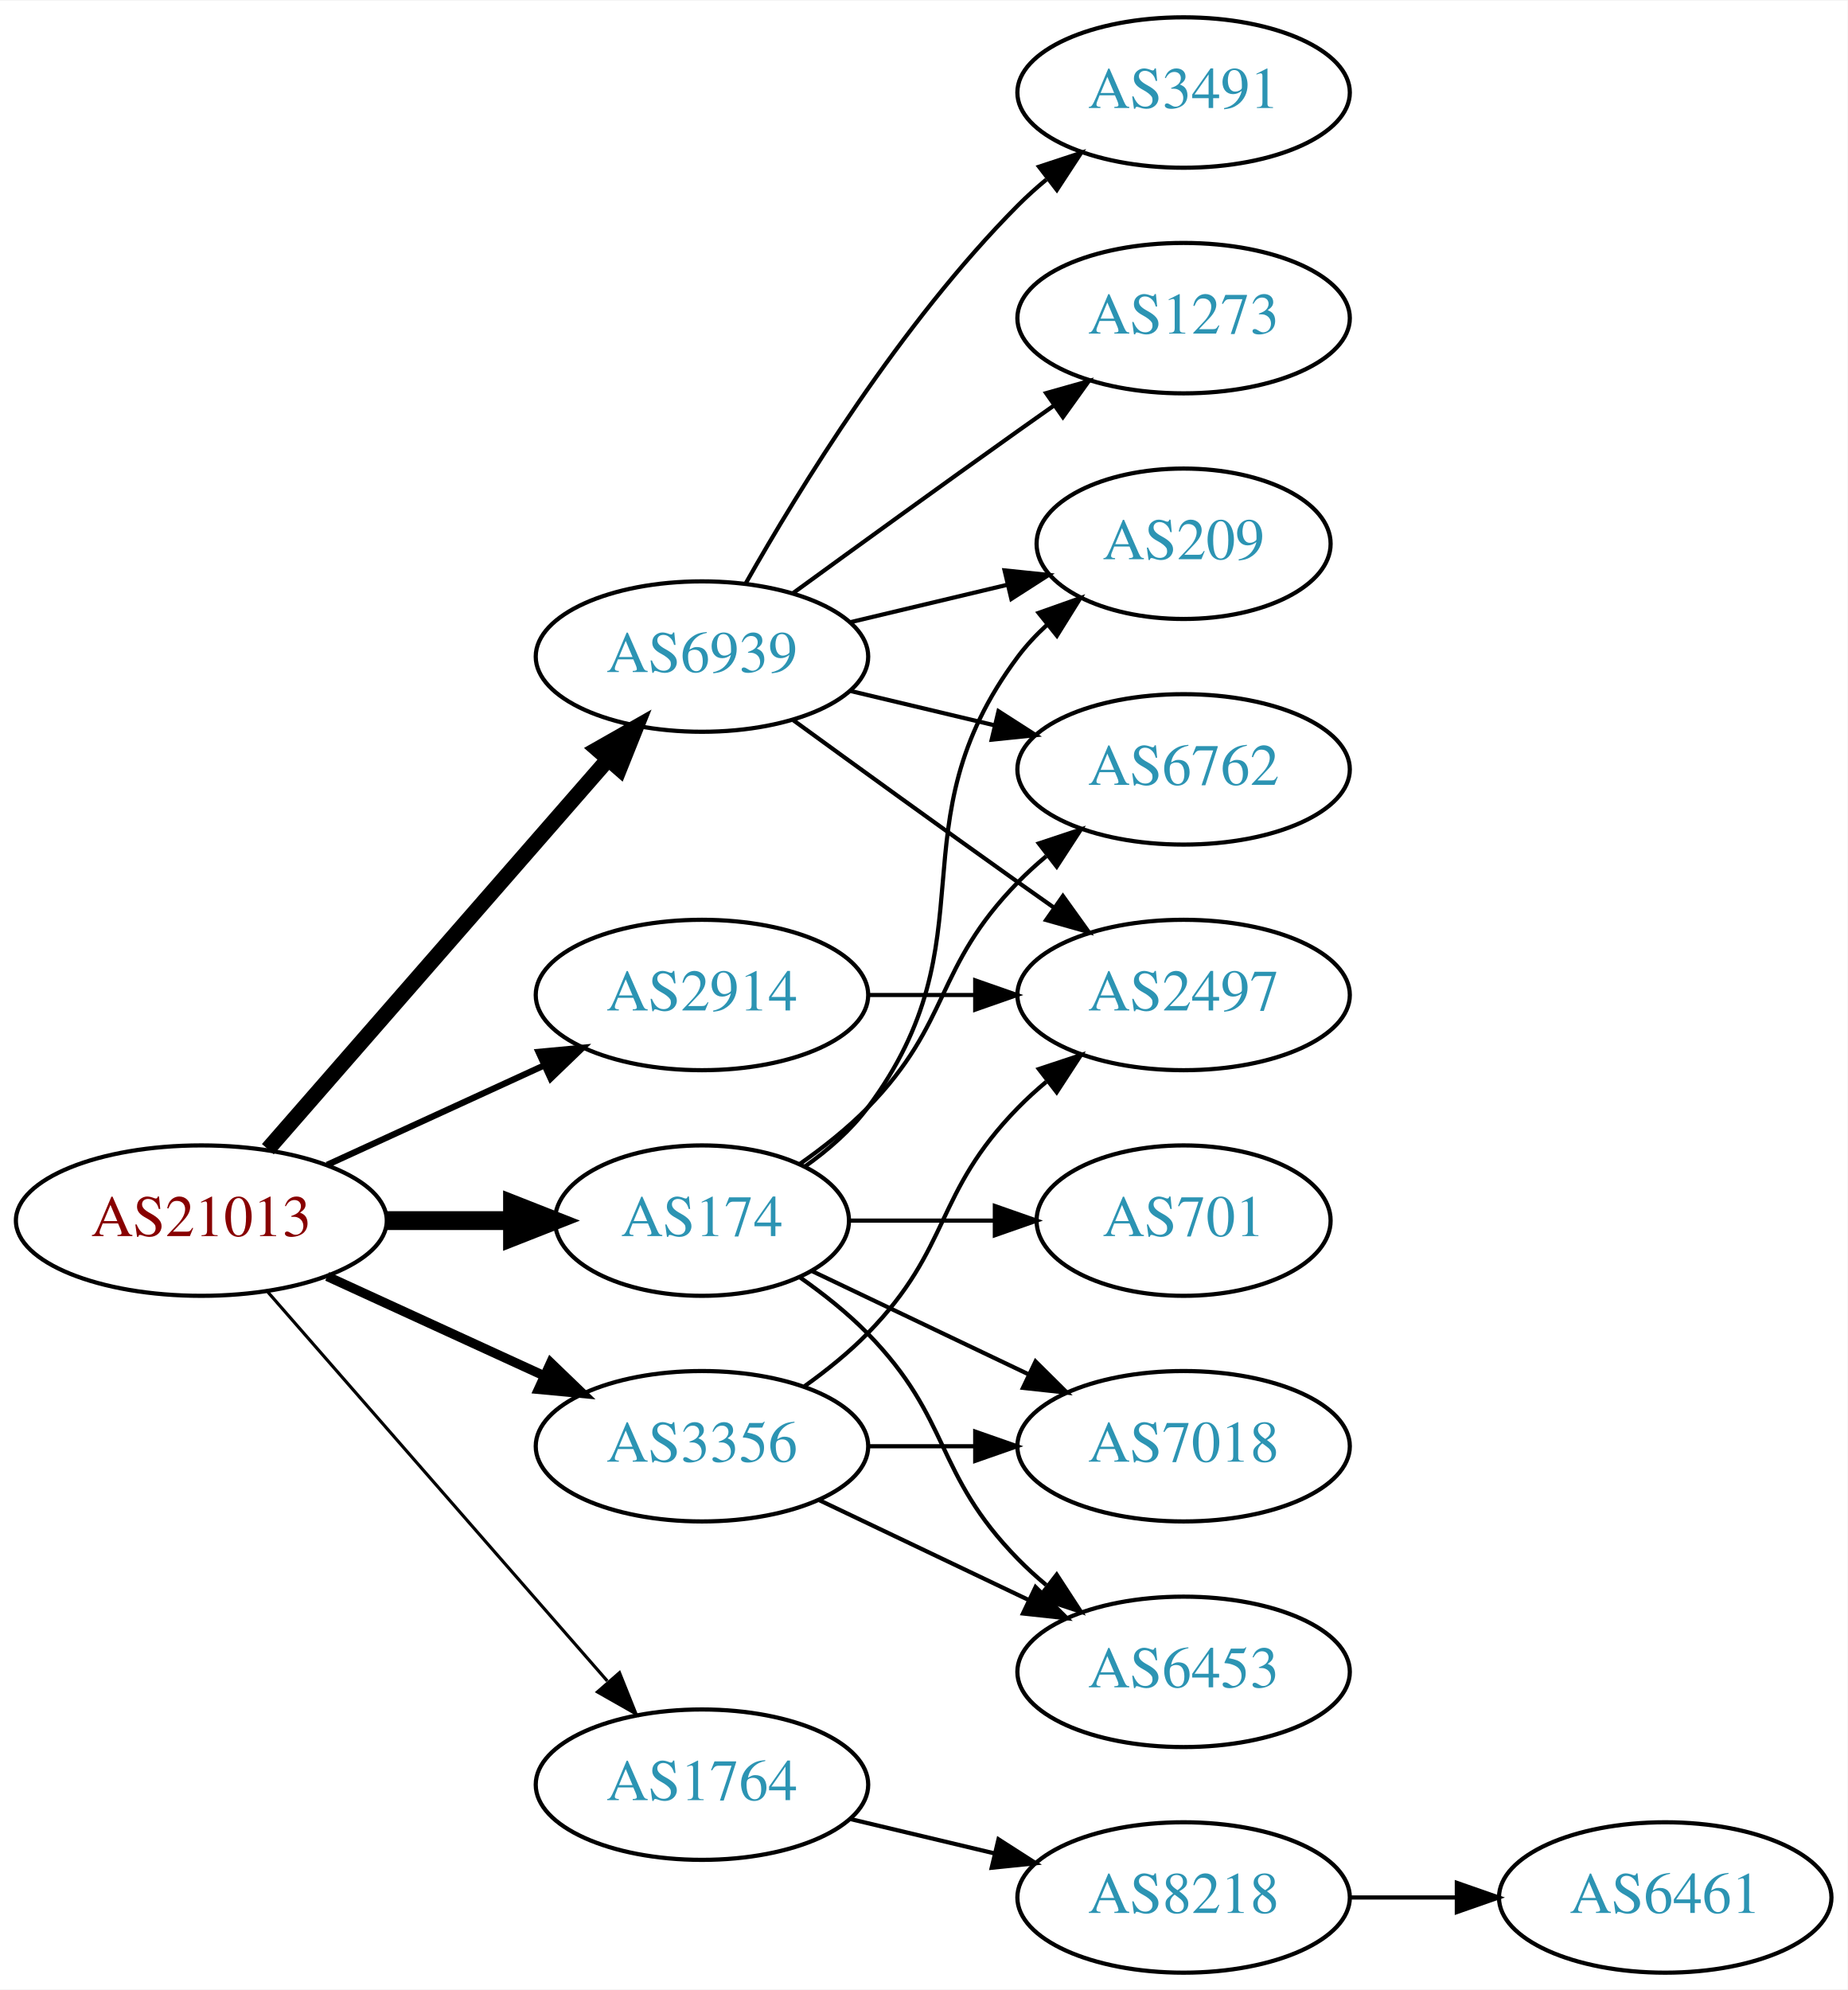
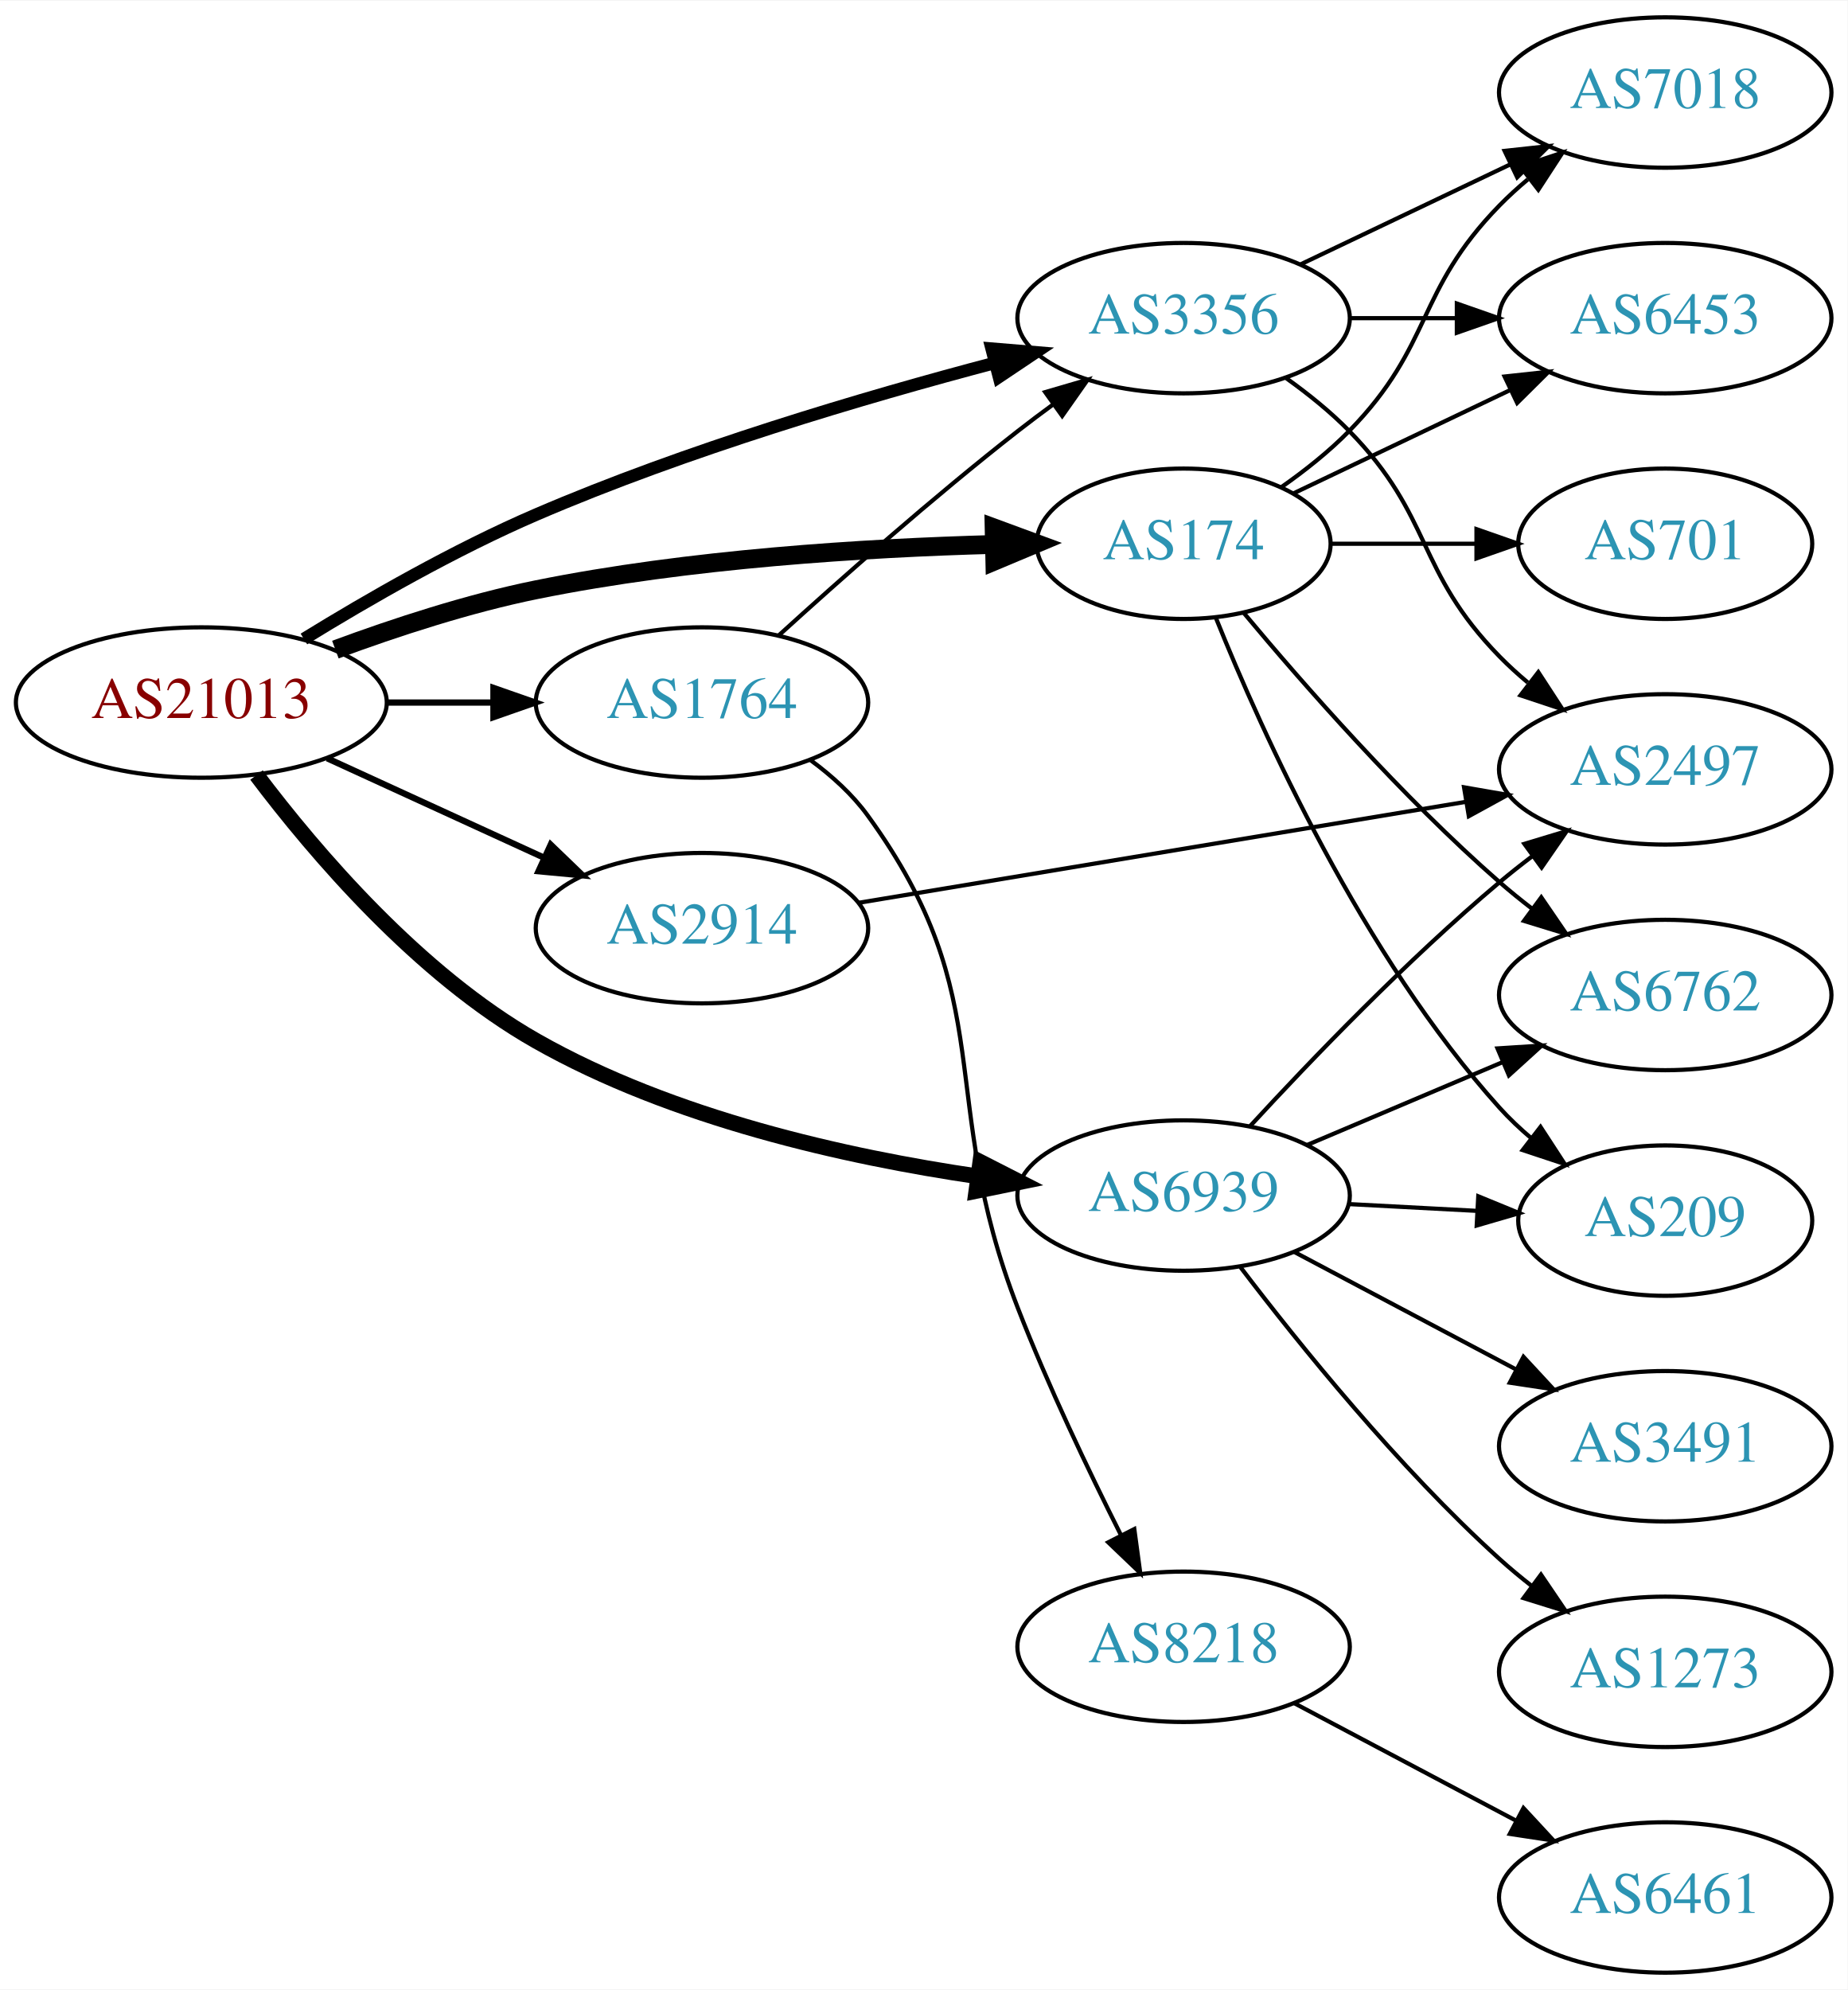
<svg xmlns="http://www.w3.org/2000/svg" xmlns:xlink="http://www.w3.org/1999/xlink" width="442pt" height="476pt" viewBox="0.00 0.00 442.27 476.00">
  <g id="graph0" class="graph" transform="scale(1 1) rotate(0) translate(4 472)">
    <polygon fill="white" stroke="none" points="-4,4 -4,-472 438.271,-472 438.271,4 -4,4" />
    <g id="node1" class="node">
      <g id="a_node1">
        <a xlink:href="/asn/21013" xlink:title="AS21013 ~ Wels, AT [AT]">
-           <ellipse fill="#ffffff" stroke="black" cx="44.196" cy="-180" rx="44.393" ry="18" />
-           <text text-anchor="middle" x="44.196" y="-176.3" font-family="Times,serif" font-size="14.00" fill="#880000">AS21013</text>
+           <ellipse fill="#ffffff" stroke="black" cx="44.196" cy="-304" rx="44.393" ry="18" />
+           <text text-anchor="middle" x="44.196" y="-300.3" font-family="Times,serif" font-size="14.00" fill="#880000">AS21013</text>
        </a>
      </g>
    </g>
    <g id="node2" class="node">
      <g id="a_node2">
        <a xlink:href="/asn/174" xlink:title="AS174 ~ Cogent Communications [US]">
-           <ellipse fill="#ffffff" stroke="black" cx="164.039" cy="-180" rx="35.194" ry="18" />
-           <text text-anchor="middle" x="164.039" y="-176.3" font-family="Times,serif" font-size="14.00" fill="#2c94b3">AS174</text>
+           <ellipse fill="#ffffff" stroke="black" cx="279.332" cy="-342" rx="35.194" ry="18" />
+           <text text-anchor="middle" x="279.332" y="-338.3" font-family="Times,serif" font-size="14.00" fill="#2c94b3">AS174</text>
        </a>
      </g>
    </g>
    <g id="edge1" class="edge">
-       <path fill="none" stroke="black" stroke-width="4.5" d="M88.407,-180C98.255,-180 108.735,-180 118.632,-180" />
-       <polygon fill="black" stroke="black" stroke-width="4.5" points="118.684,-183.938 128.684,-180 118.684,-176.063 118.684,-183.938" />
+       <path fill="none" stroke="black" stroke-width="4.5" d="M76.284,-316.67C90.682,-321.997 108.162,-327.711 124.392,-331 160.843,-338.387 203.024,-340.997 234.004,-341.839" />
+       <polygon fill="black" stroke="black" stroke-width="4.5" points="233.972,-345.777 244.057,-342.061 234.146,-337.904 233.972,-345.777" />
    </g>
    <g id="node3" class="node">
      <g id="a_node3">
        <a xlink:href="/asn/1764" xlink:title="AS1764 ~ NEXTLAYER-AS [AT]">
-           <ellipse fill="#ffffff" stroke="black" cx="164.039" cy="-45" rx="39.794" ry="18" />
-           <text text-anchor="middle" x="164.039" y="-41.3" font-family="Times,serif" font-size="14.00" fill="#2c94b3">AS1764</text>
+           <ellipse fill="#ffffff" stroke="black" cx="164.039" cy="-304" rx="39.794" ry="18" />
+           <text text-anchor="middle" x="164.039" y="-300.3" font-family="Times,serif" font-size="14.00" fill="#2c94b3">AS1764</text>
        </a>
      </g>
    </g>
    <g id="edge2" class="edge">
-       <path fill="none" stroke="black" stroke-width="0.75" d="M60.121,-162.902C80.663,-139.369 117.782,-96.845 141.379,-69.813" />
-       <polygon fill="black" stroke="black" stroke-width="0.75" points="144.296,-71.794 148.235,-61.959 139.022,-67.191 144.296,-71.794" />
+       <path fill="none" stroke="black" stroke-width="1.5" d="M88.407,-304C96.72,-304 105.482,-304 113.965,-304" />
+       <polygon fill="black" stroke="black" stroke-width="1.5" points="114.123,-307.5 124.123,-304 114.123,-300.5 114.123,-307.5" />
    </g>
    <g id="node4" class="node">
      <g id="a_node4">
        <a xlink:href="/asn/2914" xlink:title="AS2914 ~ NTT America, Inc. [US]">
-           <ellipse fill="#ffffff" stroke="black" cx="164.039" cy="-234" rx="39.794" ry="18" />
-           <text text-anchor="middle" x="164.039" y="-230.3" font-family="Times,serif" font-size="14.00" fill="#2c94b3">AS2914</text>
+           <ellipse fill="#ffffff" stroke="black" cx="164.039" cy="-250" rx="39.794" ry="18" />
+           <text text-anchor="middle" x="164.039" y="-246.3" font-family="Times,serif" font-size="14.00" fill="#2c94b3">AS2914</text>
        </a>
      </g>
    </g>
    <g id="edge3" class="edge">
-       <path fill="none" stroke="black" stroke-width="1.5" d="M74.326,-193.348C89.937,-200.502 109.335,-209.391 126.007,-217.03" />
-       <polygon fill="black" stroke="black" stroke-width="1.5" points="124.91,-220.378 135.459,-221.362 127.826,-214.014 124.91,-220.378" />
+       <path fill="none" stroke="black" stroke-width="1.5" d="M74.326,-290.652C89.937,-283.498 109.335,-274.609 126.007,-266.97" />
+       <polygon fill="black" stroke="black" stroke-width="1.5" points="127.826,-269.986 135.459,-262.638 124.91,-263.622 127.826,-269.986" />
    </g>
    <g id="node5" class="node">
      <g id="a_node5">
        <a xlink:href="/asn/3356" xlink:title="AS3356 ~ Level 3 Parent, LLC [US]">
-           <ellipse fill="#ffffff" stroke="black" cx="164.039" cy="-126" rx="39.794" ry="18" />
-           <text text-anchor="middle" x="164.039" y="-122.3" font-family="Times,serif" font-size="14.00" fill="#2c94b3">AS3356</text>
+           <ellipse fill="#ffffff" stroke="black" cx="279.332" cy="-396" rx="39.794" ry="18" />
+           <text text-anchor="middle" x="279.332" y="-392.3" font-family="Times,serif" font-size="14.00" fill="#2c94b3">AS3356</text>
        </a>
      </g>
    </g>
    <g id="edge4" class="edge">
-       <path fill="none" stroke="black" stroke-width="2.25" d="M74.326,-166.652C89.937,-159.498 109.335,-150.609 126.007,-142.97" />
-       <polygon fill="black" stroke="black" stroke-width="2.25" points="127.826,-145.986 135.459,-138.638 124.91,-139.622 127.826,-145.986" />
+       <path fill="none" stroke="black" stroke-width="3" d="M68.751,-319.21C84.142,-328.684 104.929,-340.621 124.392,-349 160.29,-364.454 202.912,-377.051 234.196,-385.299" />
+       <polygon fill="black" stroke="black" stroke-width="3" points="233.373,-388.702 243.931,-387.823 235.129,-381.926 233.373,-388.702" />
    </g>
    <g id="node6" class="node">
      <g id="a_node6">
        <a xlink:href="/asn/6939" xlink:title="AS6939 ~ Hurricane Electric LLC [US]">
-           <ellipse fill="#ffffff" stroke="black" cx="164.039" cy="-315" rx="39.794" ry="18" />
-           <text text-anchor="middle" x="164.039" y="-311.3" font-family="Times,serif" font-size="14.00" fill="#2c94b3">AS6939</text>
+           <ellipse fill="#ffffff" stroke="black" cx="279.332" cy="-186" rx="39.794" ry="18" />
+           <text text-anchor="middle" x="279.332" y="-182.3" font-family="Times,serif" font-size="14.00" fill="#2c94b3">AS6939</text>
        </a>
      </g>
    </g>
    <g id="edge5" class="edge">
-       <path fill="none" stroke="black" stroke-width="3.75" d="M60.121,-197.098C80.663,-220.631 117.782,-263.155 141.379,-290.187" />
-       <polygon fill="black" stroke="black" stroke-width="3.75" points="139.022,-292.809 148.235,-298.041 144.296,-288.206 139.022,-292.809" />
+       <path fill="none" stroke="black" stroke-width="3.75" d="M57.405,-286.644C71.429,-268.038 96.171,-239.019 124.392,-223 156.963,-204.512 198.471,-195.223 230.176,-190.578" />
+       <polygon fill="black" stroke="black" stroke-width="3.75" points="230.665,-194.044 240.101,-189.227 229.721,-187.108 230.665,-194.044" />
    </g>
    <g id="node7" class="node">
      <g id="a_node7">
-         <a xlink:href="/asn/209" xlink:title="AS209 ~ CenturyLink Communications, LLC [US]">
-           <ellipse fill="#ffffff" stroke="black" cx="279.332" cy="-342" rx="35.194" ry="18" />
-           <text text-anchor="middle" x="279.332" y="-338.3" font-family="Times,serif" font-size="14.00" fill="#2c94b3">AS209</text>
+         <a xlink:href="/asn/7018" xlink:title="AS7018 ~ AT&amp;T Services, Inc. [US]">
+           <ellipse fill="#ffffff" stroke="black" cx="394.625" cy="-450" rx="39.794" ry="18" />
+           <text text-anchor="middle" x="394.625" y="-446.3" font-family="Times,serif" font-size="14.00" fill="#2c94b3">AS7018</text>
        </a>
      </g>
    </g>
    <g id="edge6" class="edge">
-       <path fill="none" stroke="black" d="M188.765,-193.011C194.262,-196.919 199.67,-201.622 203.685,-207 233.957,-247.542 209.414,-274.458 239.685,-315 241.693,-317.689 244.049,-320.209 246.59,-322.546" />
-       <polygon fill="black" stroke="black" points="244.619,-325.452 254.605,-328.989 249.004,-319.996 244.619,-325.452" />
+       <path fill="none" stroke="black" d="M302.714,-355.532C308.356,-359.49 314.17,-364.086 318.978,-369 339.151,-389.617 334.806,-402.383 354.978,-423 357.071,-425.139 359.354,-427.218 361.731,-429.21" />
+       <polygon fill="black" stroke="black" points="359.974,-432.275 370.031,-435.611 364.249,-426.732 359.974,-432.275" />
    </g>
    <g id="node8" class="node">
      <g id="a_node8">
        <a xlink:href="/asn/6453" xlink:title="AS6453 ~ TATA COMMUNICATIONS (AMERICA) INC [US]">
-           <ellipse fill="#ffffff" stroke="black" cx="279.332" cy="-72" rx="39.794" ry="18" />
-           <text text-anchor="middle" x="279.332" y="-68.3" font-family="Times,serif" font-size="14.00" fill="#2c94b3">AS6453</text>
+           <ellipse fill="#ffffff" stroke="black" cx="394.625" cy="-396" rx="39.794" ry="18" />
+           <text text-anchor="middle" x="394.625" y="-392.3" font-family="Times,serif" font-size="14.00" fill="#2c94b3">AS6453</text>
        </a>
      </g>
    </g>
    <g id="edge7" class="edge">
-       <path fill="none" stroke="black" d="M187.422,-166.468C193.063,-162.51 198.877,-157.914 203.685,-153 223.858,-132.383 219.513,-119.617 239.685,-99 241.778,-96.861 244.061,-94.782 246.438,-92.79" />
-       <polygon fill="black" stroke="black" points="248.956,-95.268 254.738,-86.389 244.681,-89.725 248.956,-95.268" />
+       <path fill="none" stroke="black" d="M305.757,-354.119C321.059,-361.413 340.783,-370.814 357.665,-378.86" />
+       <polygon fill="black" stroke="black" points="356.172,-382.026 366.705,-383.169 359.184,-375.707 356.172,-382.026" />
    </g>
    <g id="node9" class="node">
      <g id="a_node9">
-         <a xlink:href="/asn/701" xlink:title="AS701 ~ UUNET [US]">
-           <ellipse fill="#ffffff" stroke="black" cx="279.332" cy="-180" rx="35.194" ry="18" />
-           <text text-anchor="middle" x="279.332" y="-176.3" font-family="Times,serif" font-size="14.00" fill="#2c94b3">AS701</text>
+         <a xlink:href="/asn/6762" xlink:title="AS6762 ~ TELECOM ITALIA SPARKLE S.p.A. [IT]">
+           <ellipse fill="#ffffff" stroke="black" cx="394.625" cy="-234" rx="39.794" ry="18" />
+           <text text-anchor="middle" x="394.625" y="-230.3" font-family="Times,serif" font-size="14.00" fill="#2c94b3">AS6762</text>
        </a>
      </g>
    </g>
    <g id="edge8" class="edge">
-       <path fill="none" stroke="black" d="M199.338,-180C210.208,-180 222.385,-180 233.863,-180" />
-       <polygon fill="black" stroke="black" points="234.149,-183.5 244.149,-180 234.149,-176.5 234.149,-183.5" />
+       <path fill="none" stroke="black" d="M293.696,-325.501C307.952,-308.404 331.647,-281.381 354.978,-261 357.444,-258.846 360.082,-256.706 362.78,-254.628" />
+       <polygon fill="black" stroke="black" points="364.953,-257.375 370.934,-248.63 360.805,-251.736 364.953,-257.375" />
    </g>
    <g id="node10" class="node">
      <g id="a_node10">
-         <a xlink:href="/asn/6762" xlink:title="AS6762 ~ TELECOM ITALIA SPARKLE S.p.A. [IT]">
-           <ellipse fill="#ffffff" stroke="black" cx="279.332" cy="-288" rx="39.794" ry="18" />
-           <text text-anchor="middle" x="279.332" y="-284.3" font-family="Times,serif" font-size="14.00" fill="#2c94b3">AS6762</text>
+         <a xlink:href="/asn/209" xlink:title="AS209 ~ CenturyLink Communications, LLC [US]">
+           <ellipse fill="#ffffff" stroke="black" cx="394.625" cy="-180" rx="35.194" ry="18" />
+           <text text-anchor="middle" x="394.625" y="-176.3" font-family="Times,serif" font-size="14.00" fill="#2c94b3">AS209</text>
        </a>
      </g>
    </g>
    <g id="edge9" class="edge">
-       <path fill="none" stroke="black" d="M187.422,-193.532C193.063,-197.49 198.877,-202.086 203.685,-207 223.858,-227.617 219.513,-240.383 239.685,-261 241.778,-263.139 244.061,-265.218 246.438,-267.21" />
-       <polygon fill="black" stroke="black" points="244.681,-270.275 254.738,-273.611 248.956,-264.732 244.681,-270.275" />
+       <path fill="none" stroke="black" d="M287.079,-324.213C298.13,-296.757 322.184,-243.422 354.978,-207 357.294,-204.428 359.899,-201.97 362.634,-199.657" />
+       <polygon fill="black" stroke="black" points="364.772,-202.428 370.557,-193.552 360.5,-196.883 364.772,-202.428" />
    </g>
    <g id="node11" class="node">
      <g id="a_node11">
-         <a xlink:href="/asn/7018" xlink:title="AS7018 ~ AT&amp;T Services, Inc. [US]">
-           <ellipse fill="#ffffff" stroke="black" cx="279.332" cy="-126" rx="39.794" ry="18" />
-           <text text-anchor="middle" x="279.332" y="-122.3" font-family="Times,serif" font-size="14.00" fill="#2c94b3">AS7018</text>
+         <a xlink:href="/asn/701" xlink:title="AS701 ~ UUNET [US]">
+           <ellipse fill="#ffffff" stroke="black" cx="394.625" cy="-342" rx="35.194" ry="18" />
+           <text text-anchor="middle" x="394.625" y="-338.3" font-family="Times,serif" font-size="14.00" fill="#2c94b3">AS701</text>
        </a>
      </g>
    </g>
    <g id="edge10" class="edge">
-       <path fill="none" stroke="black" d="M190.464,-167.881C205.766,-160.587 225.49,-151.186 242.372,-143.14" />
-       <polygon fill="black" stroke="black" points="243.891,-146.293 251.412,-138.831 240.879,-139.974 243.891,-146.293" />
+       <path fill="none" stroke="black" d="M314.631,-342C325.501,-342 337.678,-342 349.156,-342" />
+       <polygon fill="black" stroke="black" points="349.442,-345.5 359.442,-342 349.442,-338.5 349.442,-345.5" />
+     </g>
+     <g id="edge12" class="edge">
+       <path fill="none" stroke="black" d="M182.386,-320.042C197.235,-333.544 219.372,-353.133 239.685,-369 242.412,-371.13 245.293,-373.293 248.202,-375.42" />
+       <polygon fill="black" stroke="black" points="246.201,-378.292 256.371,-381.262 250.272,-372.598 246.201,-378.292" />
    </g>
    <g id="node12" class="node">
      <g id="a_node12">
        <a xlink:href="/asn/8218" xlink:title="AS8218 ~ legacy Neotelecoms [FR]">
-           <ellipse fill="#ffffff" stroke="black" cx="279.332" cy="-18" rx="39.794" ry="18" />
-           <text text-anchor="middle" x="279.332" y="-14.3" font-family="Times,serif" font-size="14.00" fill="#2c94b3">AS8218</text>
+           <ellipse fill="#ffffff" stroke="black" cx="279.332" cy="-78" rx="39.794" ry="18" />
+           <text text-anchor="middle" x="279.332" y="-74.3" font-family="Times,serif" font-size="14.00" fill="#2c94b3">AS8218</text>
        </a>
      </g>
    </g>
    <g id="edge11" class="edge">
-       <path fill="none" stroke="black" d="M199.646,-36.752C210.517,-34.162 222.671,-31.265 234.114,-28.538" />
-       <polygon fill="black" stroke="black" points="235.02,-31.92 243.936,-26.197 233.397,-25.111 235.02,-31.92" />
+       <path fill="none" stroke="black" d="M190.065,-290.189C195.136,-286.455 200.028,-282.032 203.685,-277 235.924,-232.648 219.824,-210.107 239.685,-159 246.883,-140.479 256.5,-120.309 264.34,-104.729" />
+       <polygon fill="black" stroke="black" points="267.531,-106.177 268.954,-95.678 261.294,-102.998 267.531,-106.177" />
    </g>
    <g id="node14" class="node">
      <g id="a_node14">
        <a xlink:href="/asn/2497" xlink:title="AS2497 ~ Internet Initiative Japan Inc. [JP]">
-           <ellipse fill="#ffffff" stroke="black" cx="279.332" cy="-234" rx="39.794" ry="18" />
-           <text text-anchor="middle" x="279.332" y="-230.3" font-family="Times,serif" font-size="14.00" fill="#2c94b3">AS2497</text>
-         </a>
-       </g>
-     </g>
-     <g id="edge13" class="edge">
-       <path fill="none" stroke="black" d="M203.711,-234C211.914,-234 220.678,-234 229.21,-234" />
-       <polygon fill="black" stroke="black" points="229.449,-237.5 239.449,-234 229.449,-230.5 229.449,-237.5" />
+           <ellipse fill="#ffffff" stroke="black" cx="394.625" cy="-288" rx="39.794" ry="18" />
+           <text text-anchor="middle" x="394.625" y="-284.3" font-family="Times,serif" font-size="14.00" fill="#2c94b3">AS2497</text>
+         </a>
+       </g>
+     </g>
+     <g id="edge14" class="edge">
+       <path fill="none" stroke="black" d="M201.512,-256.063C240.953,-262.62 303.942,-273.091 346.964,-280.243" />
+       <polygon fill="black" stroke="black" points="346.465,-283.708 356.903,-281.895 347.613,-276.803 346.465,-283.708" />
+     </g>
+     <g id="edge17" class="edge">
+       <path fill="none" stroke="black" d="M307.468,-408.934C322.462,-416.081 341.283,-425.052 357.506,-432.785" />
+       <polygon fill="black" stroke="black" points="356.177,-436.028 366.71,-437.171 359.188,-429.709 356.177,-436.028" />
+     </g>
+     <g id="edge16" class="edge">
+       <path fill="none" stroke="black" d="M319.004,-396C327.207,-396 335.971,-396 344.503,-396" />
+       <polygon fill="black" stroke="black" points="344.742,-399.5 354.742,-396 344.742,-392.5 344.742,-399.5" />
    </g>
    <g id="edge15" class="edge">
-       <path fill="none" stroke="black" d="M192.175,-113.066C207.169,-105.919 225.99,-96.948 242.213,-89.215" />
-       <polygon fill="black" stroke="black" points="243.895,-92.291 251.417,-84.829 240.884,-85.972 243.895,-92.291" />
-     </g>
-     <g id="edge16" class="edge">
-       <path fill="none" stroke="black" d="M203.711,-126C211.914,-126 220.678,-126 229.21,-126" />
-       <polygon fill="black" stroke="black" points="229.449,-129.5 239.449,-126 229.449,-122.5 229.449,-129.5" />
-     </g>
-     <g id="edge14" class="edge">
-       <path fill="none" stroke="black" d="M188.633,-140.389C193.889,-144.148 199.22,-148.437 203.685,-153 223.858,-173.617 219.513,-186.383 239.685,-207 241.778,-209.139 244.061,-211.218 246.438,-213.21" />
-       <polygon fill="black" stroke="black" points="244.681,-216.275 254.738,-219.611 248.956,-210.732 244.681,-216.275" />
+       <path fill="none" stroke="black" d="M303.926,-381.611C309.182,-377.852 314.513,-373.563 318.978,-369 339.151,-348.383 334.806,-335.617 354.978,-315 357.071,-312.861 359.354,-310.782 361.731,-308.79" />
+       <polygon fill="black" stroke="black" points="364.249,-311.268 370.031,-302.389 359.974,-305.725 364.249,-311.268" />
+     </g>
+     <g id="edge22" class="edge">
+       <path fill="none" stroke="black" d="M308.92,-198.112C323.143,-204.138 340.522,-211.502 355.829,-217.987" />
+       <polygon fill="black" stroke="black" points="354.472,-221.213 365.045,-221.891 357.203,-214.768 354.472,-221.213" />
+     </g>
+     <g id="edge19" class="edge">
+       <path fill="none" stroke="black" d="M319.004,-183.952C328.804,-183.433 339.406,-182.871 349.456,-182.339" />
+       <polygon fill="black" stroke="black" points="349.872,-185.822 359.673,-181.798 349.501,-178.832 349.872,-185.822" />
    </g>
    <g id="edge21" class="edge">
-       <path fill="none" stroke="black" d="M199.646,-323.248C211.44,-326.058 224.745,-329.229 237.013,-332.153" />
-       <polygon fill="black" stroke="black" points="236.479,-335.624 247.018,-334.537 238.101,-328.814 236.479,-335.624" />
-     </g>
-     <g id="edge20" class="edge">
-       <path fill="none" stroke="black" d="M199.646,-306.752C210.517,-304.162 222.671,-301.265 234.114,-298.538" />
-       <polygon fill="black" stroke="black" points="235.02,-301.92 243.936,-296.197 233.397,-295.111 235.02,-301.92" />
-     </g>
-     <g id="edge17" class="edge">
-       <path fill="none" stroke="black" d="M185.887,-299.778C200.821,-288.909 221.435,-273.975 239.685,-261 242.506,-258.995 245.449,-256.915 248.397,-254.841" />
-       <polygon fill="black" stroke="black" points="250.443,-257.681 256.621,-249.074 246.424,-251.95 250.443,-257.681" />
+       <path fill="none" stroke="black" d="M295.28,-202.65C309.823,-218.441 332.896,-242.446 354.978,-261 357.485,-263.106 360.151,-265.213 362.867,-267.27" />
+       <polygon fill="black" stroke="black" points="360.907,-270.172 371.05,-273.235 365.031,-264.516 360.907,-270.172" />
    </g>
    <g id="node15" class="node">
      <g id="a_node15">
-         <a xlink:href="/asn/1273" xlink:title="AS1273 ~ Vodafone Group PLC [EU]">
-           <ellipse fill="#ffffff" stroke="black" cx="279.332" cy="-396" rx="39.794" ry="18" />
-           <text text-anchor="middle" x="279.332" y="-392.3" font-family="Times,serif" font-size="14.00" fill="#2c94b3">AS1273</text>
+         <a xlink:href="/asn/3491" xlink:title="AS3491 ~ PCCW Global, Inc. [US]">
+           <ellipse fill="#ffffff" stroke="black" cx="394.625" cy="-126" rx="39.794" ry="18" />
+           <text text-anchor="middle" x="394.625" y="-122.3" font-family="Times,serif" font-size="14.00" fill="#2c94b3">AS3491</text>
        </a>
      </g>
    </g>
    <g id="edge18" class="edge">
-       <path fill="none" stroke="black" d="M185.887,-330.222C200.821,-341.091 221.435,-356.025 239.685,-369 242.506,-371.005 245.449,-373.085 248.397,-375.159" />
-       <polygon fill="black" stroke="black" points="246.424,-378.05 256.621,-380.926 250.443,-372.319 246.424,-378.05" />
+       <path fill="none" stroke="black" d="M305.757,-172.535C321.39,-164.256 341.636,-153.533 358.754,-144.468" />
+       <polygon fill="black" stroke="black" points="360.693,-147.401 367.892,-139.628 357.417,-141.215 360.693,-147.401" />
    </g>
    <g id="node16" class="node">
      <g id="a_node16">
-         <a xlink:href="/asn/3491" xlink:title="AS3491 ~ PCCW Global, Inc. [US]">
-           <ellipse fill="#ffffff" stroke="black" cx="279.332" cy="-450" rx="39.794" ry="18" />
-           <text text-anchor="middle" x="279.332" y="-446.3" font-family="Times,serif" font-size="14.00" fill="#2c94b3">AS3491</text>
-         </a>
-       </g>
-     </g>
-     <g id="edge19" class="edge">
-       <path fill="none" stroke="black" d="M174.498,-332.49C187.28,-355.096 211.712,-394.886 239.685,-423 241.796,-425.121 244.092,-427.188 246.477,-429.171" />
-       <polygon fill="black" stroke="black" points="244.73,-432.242 254.793,-435.556 248.993,-426.69 244.73,-432.242" />
+         <a xlink:href="/asn/1273" xlink:title="AS1273 ~ Vodafone Group PLC [EU]">
+           <ellipse fill="#ffffff" stroke="black" cx="394.625" cy="-72" rx="39.794" ry="18" />
+           <text text-anchor="middle" x="394.625" y="-68.3" font-family="Times,serif" font-size="14.00" fill="#2c94b3">AS1273</text>
+         </a>
+       </g>
+     </g>
+     <g id="edge20" class="edge">
+       <path fill="none" stroke="black" d="M292.949,-168.855C306.952,-150.449 330.782,-120.905 354.978,-99 357.405,-96.803 360.017,-94.633 362.697,-92.536" />
+       <polygon fill="black" stroke="black" points="364.878,-95.276 370.824,-86.507 360.708,-89.654 364.878,-95.276" />
    </g>
    <g id="node13" class="node">
      <g id="a_node13">
        <a xlink:href="/asn/6461" xlink:title="AS6461 ~ Zayo Bandwidth [US]">
          <ellipse fill="#ffffff" stroke="black" cx="394.625" cy="-18" rx="39.794" ry="18" />
          <text text-anchor="middle" x="394.625" y="-14.3" font-family="Times,serif" font-size="14.00" fill="#2c94b3">AS6461</text>
        </a>
      </g>
    </g>
-     <g id="edge12" class="edge">
-       <path fill="none" stroke="black" d="M319.004,-18C327.207,-18 335.971,-18 344.503,-18" />
-       <polygon fill="black" stroke="black" points="344.742,-21.5 354.742,-18 344.742,-14.5 344.742,-21.5" />
+     <g id="edge13" class="edge">
+       <path fill="none" stroke="black" d="M305.757,-64.535C321.39,-56.256 341.636,-45.533 358.754,-36.468" />
+       <polygon fill="black" stroke="black" points="360.693,-39.401 367.892,-31.628 357.417,-33.215 360.693,-39.401" />
    </g>
  </g>
</svg>
